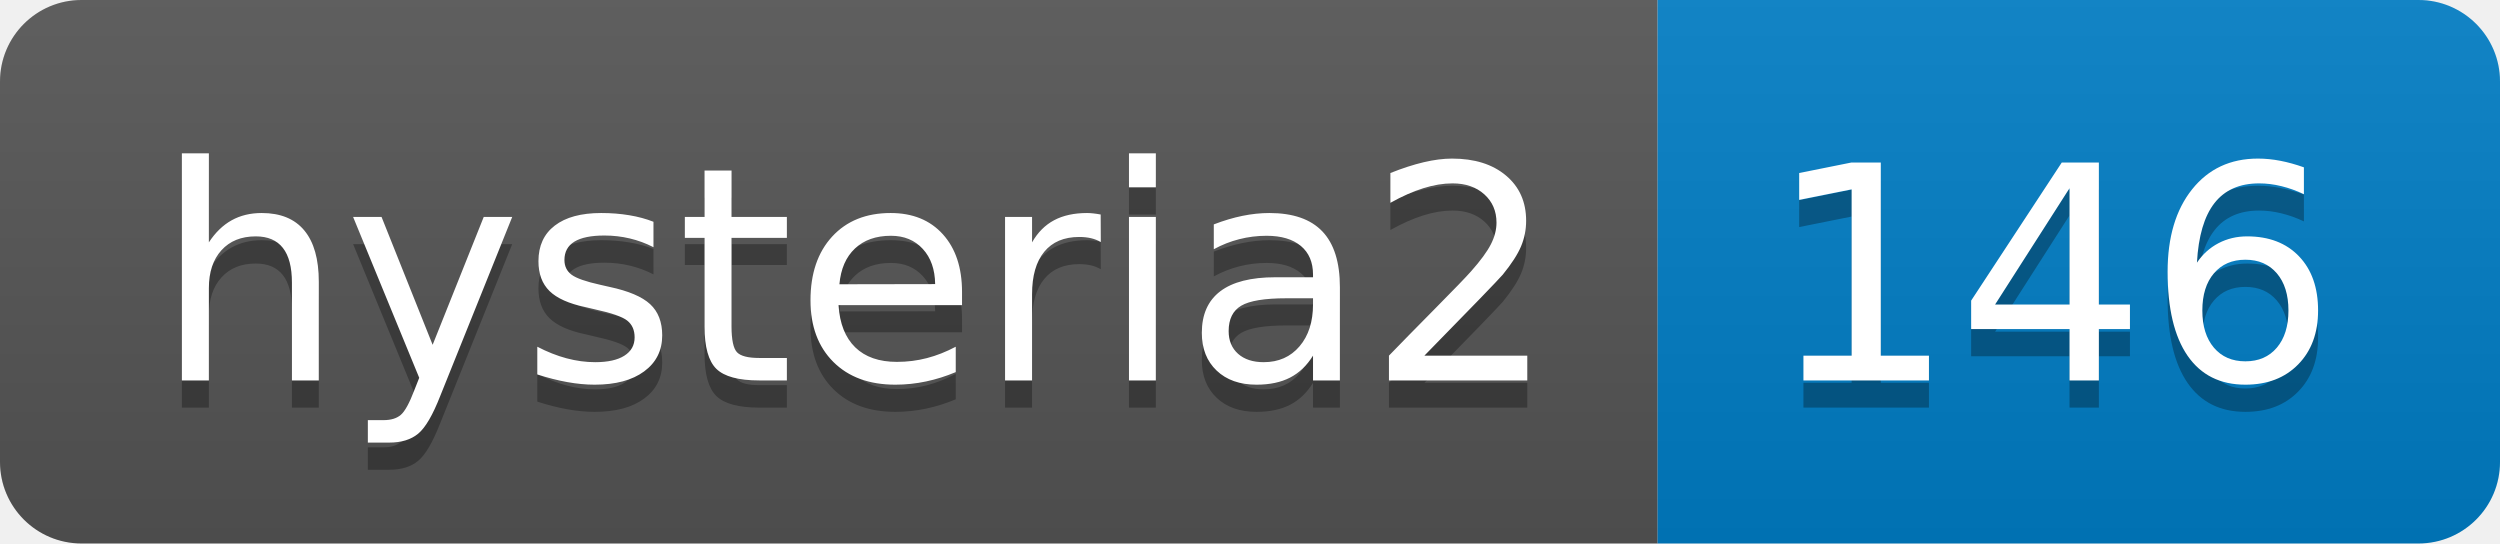
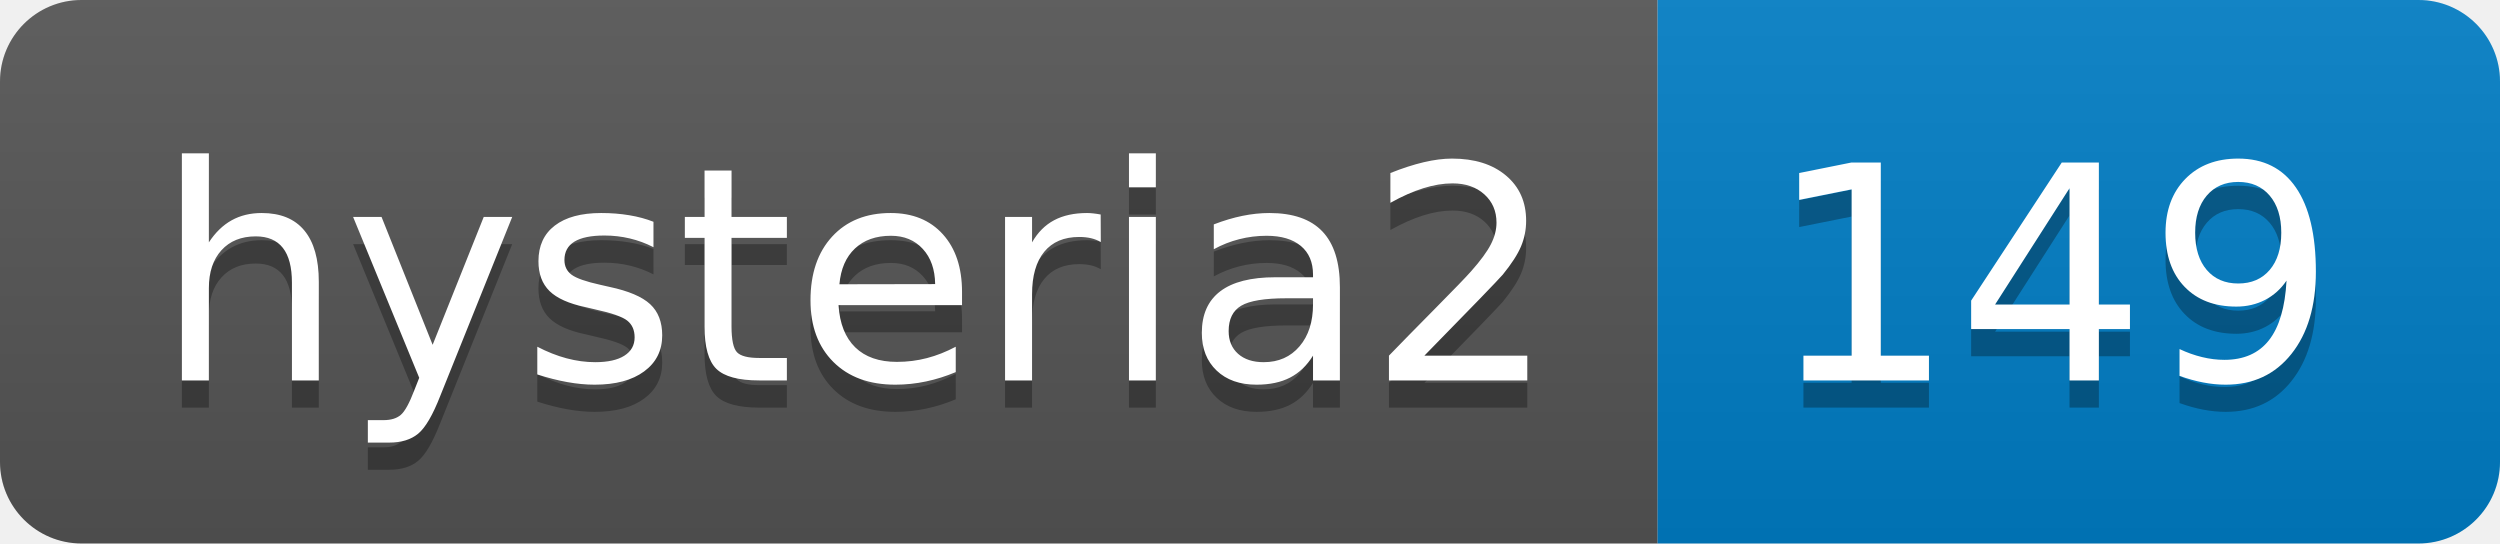
- <svg xmlns="http://www.w3.org/2000/svg" width="92" height="20" role="img" aria-label="hysteria2: 146">
+ <svg xmlns="http://www.w3.org/2000/svg" width="92" height="20" role="img" aria-label="hysteria2: 149">
  <linearGradient id="s" x2="0" y2="100%">
    <stop offset="0" stop-color="#bbb" stop-opacity=".1" />
    <stop offset="1" stop-opacity=".1" />
  </linearGradient>
  <clipPath id="r">
    <rect width="92" height="20" rx="3" fill="#fff" />
  </clipPath>
  <g clip-path="url(#r)">
    <rect width="61" height="20" fill="#555" />
    <rect x="61" width="31" height="20" fill="#007ec6" />
    <rect width="92" height="20" fill="url(#s)" />
  </g>
  <g fill="#fff" text-anchor="middle" font-family="Verdana,Geneva,DejaVu Sans,sans-serif" text-rendering="geometricPrecision" font-size="110">
    <text aria-hidden="true" x="315" y="150" fill="#010101" fill-opacity=".3" transform="scale(.1)" textLength="510">hysteria2</text>
    <text x="315" y="140" transform="scale(.1)" fill="#fff" textLength="510">hysteria2</text>
-     <text aria-hidden="true" x="755" y="150" fill="#010101" fill-opacity=".3" transform="scale(.1)" textLength="210">146</text>
-     <text x="755" y="140" transform="scale(.1)" fill="#fff" textLength="210">146</text>
+     <text aria-hidden="true" x="755" y="150" fill="#010101" fill-opacity=".3" transform="scale(.1)" textLength="210">149</text>
+     <text x="755" y="140" transform="scale(.1)" fill="#fff" textLength="210">149</text>
  </g>
</svg>
